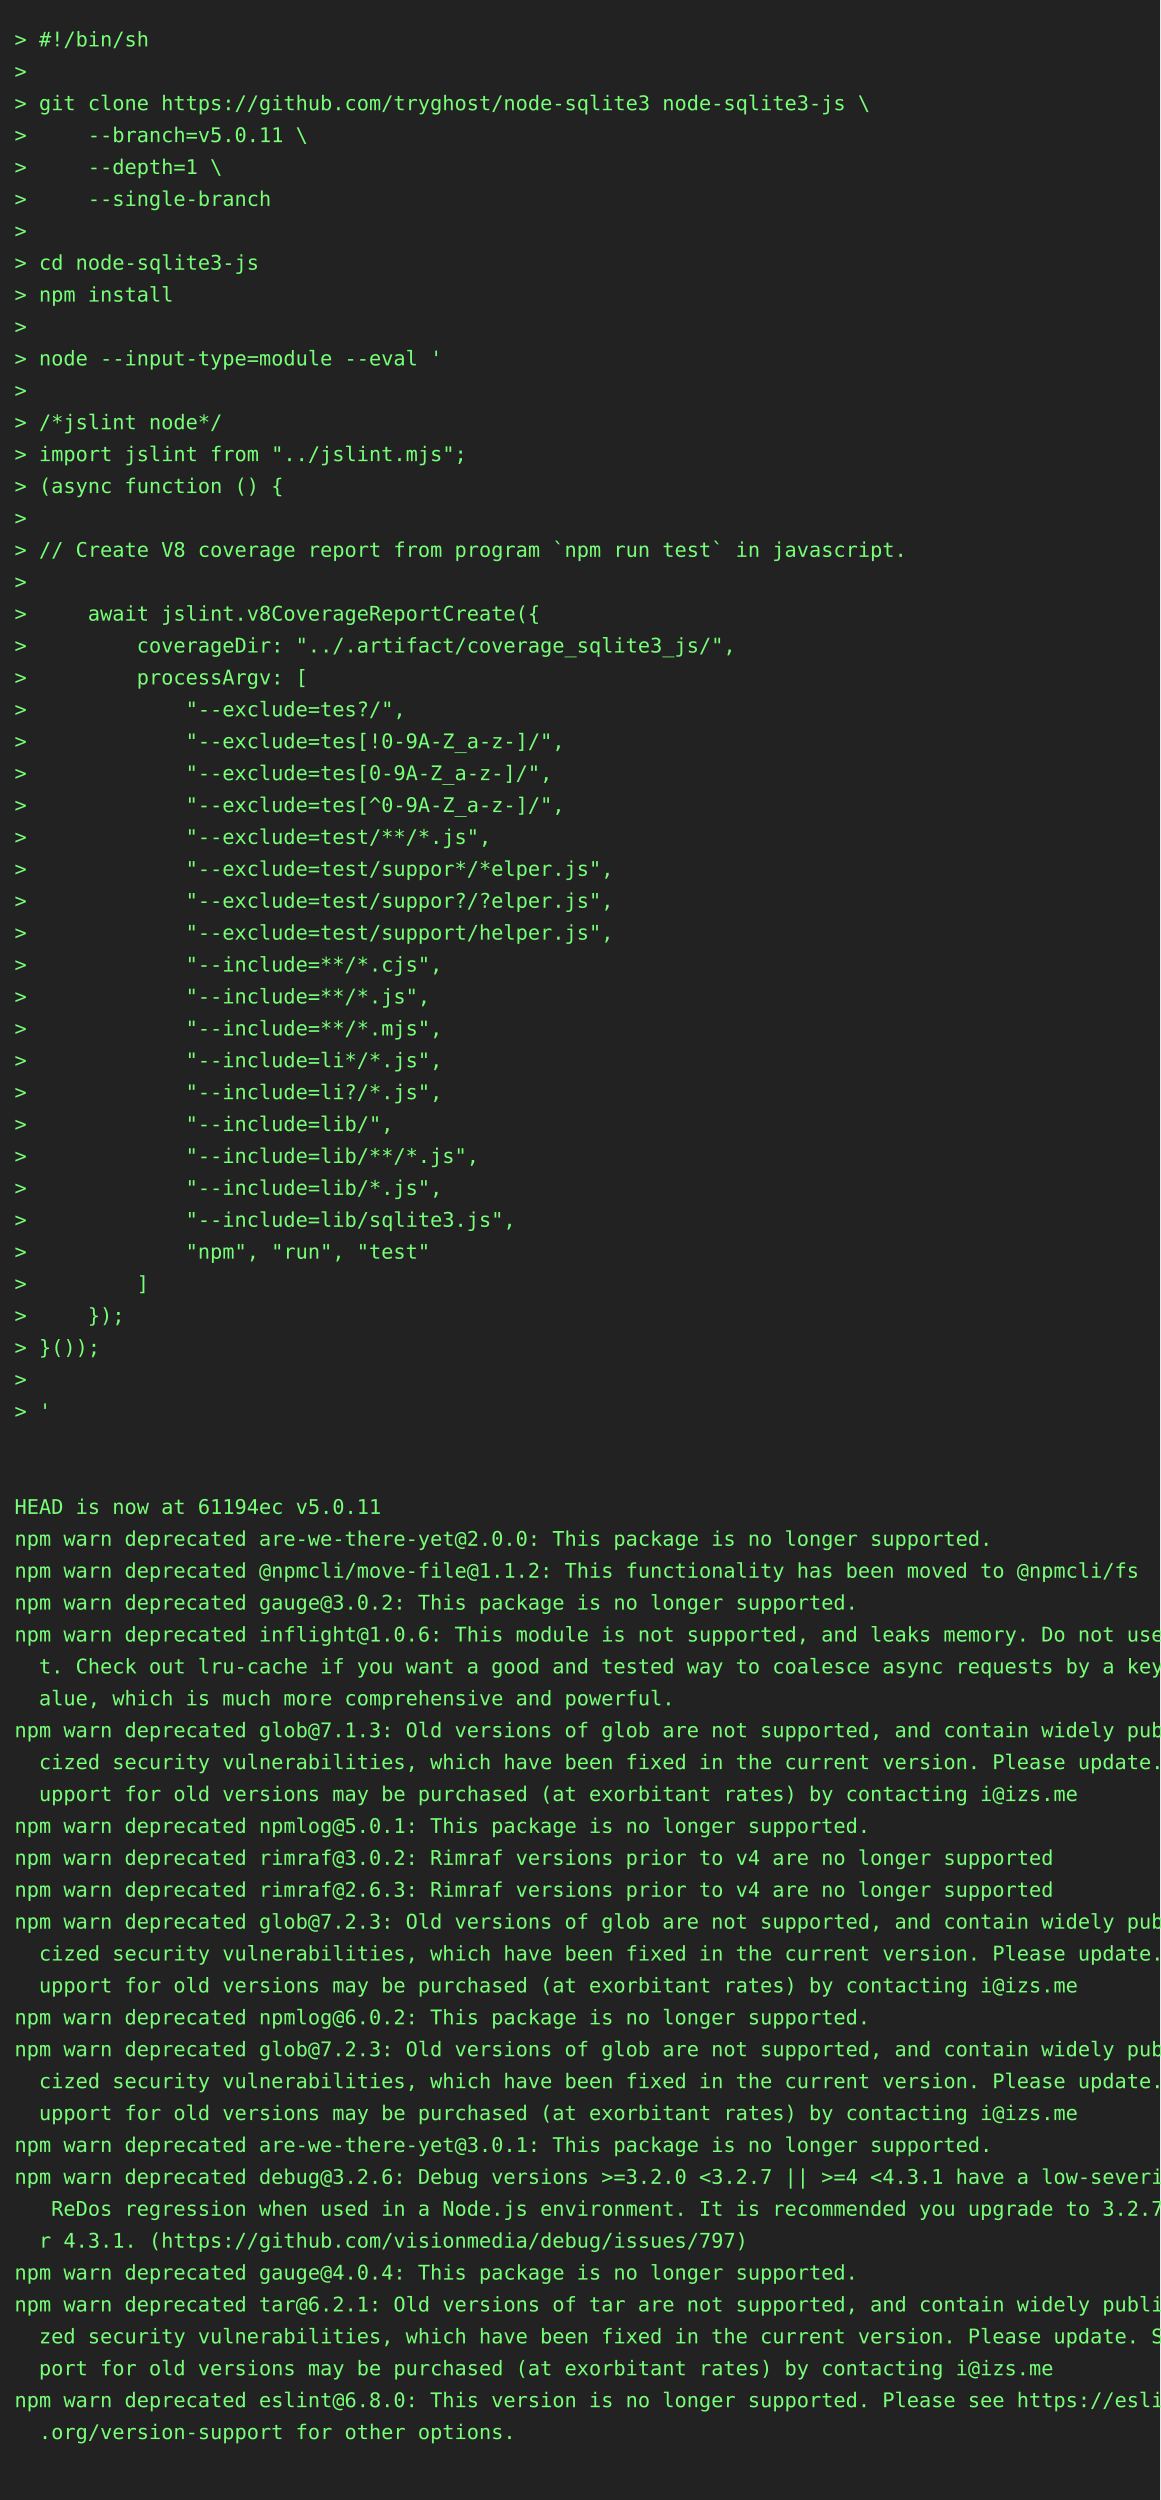
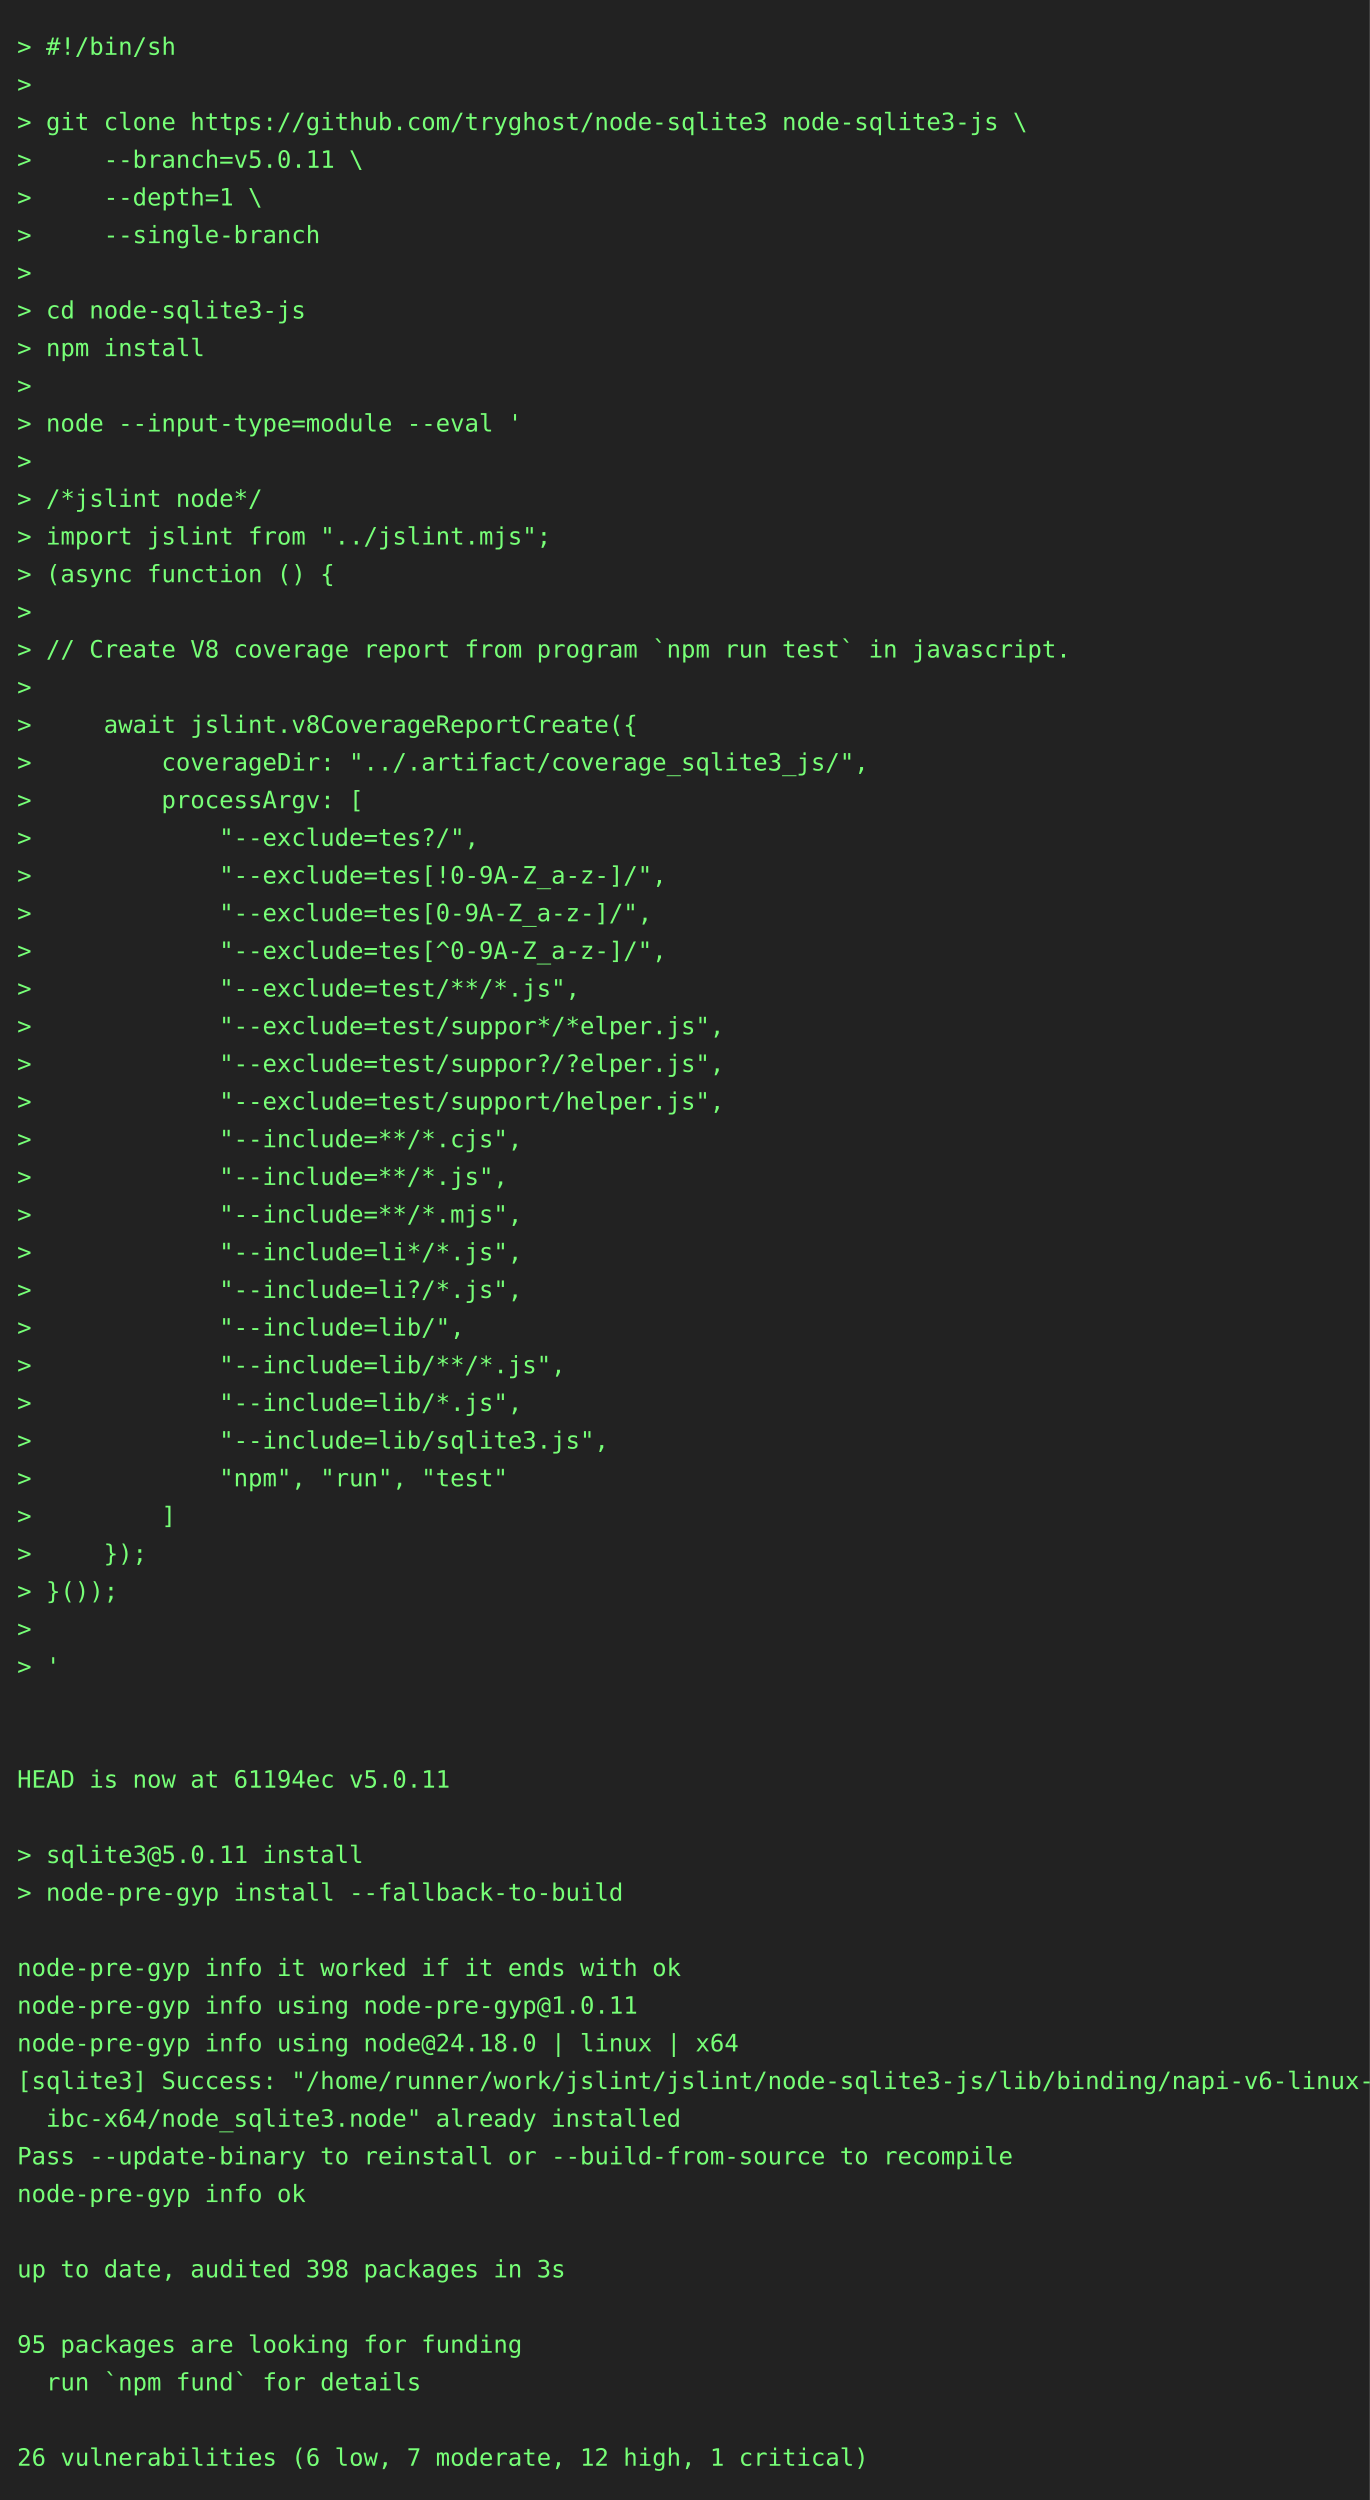
- <svg xmlns="http://www.w3.org/2000/svg" height="1724" width="800">
-   <rect height="1724" fill="#222" width="800" />
+ <svg xmlns="http://www.w3.org/2000/svg" height="1460" width="800">
+   <rect height="1460" fill="#222" width="800" />
  <text fill="#7f7" font-family="consolas, menlo, monospace" font-size="14" xml:space="preserve">
    <tspan lengthAdjust="spacingAndGlyphs" textLength="768" x="10" y="32">&gt; #!/bin/sh                                                                                      </tspan>
    <tspan lengthAdjust="spacingAndGlyphs" textLength="768" x="10" y="54">&gt;                                                                                                </tspan>
    <tspan lengthAdjust="spacingAndGlyphs" textLength="768" x="10" y="76">&gt; git clone https://github.com/tryghost/node-sqlite3 node-sqlite3-js \                           </tspan>
    <tspan lengthAdjust="spacingAndGlyphs" textLength="768" x="10" y="98">&gt;     --branch=v5.0.11 \                                                                         </tspan>
    <tspan lengthAdjust="spacingAndGlyphs" textLength="768" x="10" y="120">&gt;     --depth=1 \                                                                                </tspan>
    <tspan lengthAdjust="spacingAndGlyphs" textLength="768" x="10" y="142">&gt;     --single-branch                                                                            </tspan>
    <tspan lengthAdjust="spacingAndGlyphs" textLength="768" x="10" y="164">&gt;                                                                                                </tspan>
    <tspan lengthAdjust="spacingAndGlyphs" textLength="768" x="10" y="186">&gt; cd node-sqlite3-js                                                                             </tspan>
    <tspan lengthAdjust="spacingAndGlyphs" textLength="768" x="10" y="208">&gt; npm install                                                                                    </tspan>
    <tspan lengthAdjust="spacingAndGlyphs" textLength="768" x="10" y="230">&gt;                                                                                                </tspan>
    <tspan lengthAdjust="spacingAndGlyphs" textLength="768" x="10" y="252">&gt; node --input-type=module --eval '                                                              </tspan>
    <tspan lengthAdjust="spacingAndGlyphs" textLength="768" x="10" y="274">&gt;                                                                                                </tspan>
    <tspan lengthAdjust="spacingAndGlyphs" textLength="768" x="10" y="296">&gt; /*jslint node*/                                                                                </tspan>
    <tspan lengthAdjust="spacingAndGlyphs" textLength="768" x="10" y="318">&gt; import jslint from "../jslint.mjs";                                                            </tspan>
    <tspan lengthAdjust="spacingAndGlyphs" textLength="768" x="10" y="340">&gt; (async function () {                                                                           </tspan>
    <tspan lengthAdjust="spacingAndGlyphs" textLength="768" x="10" y="362">&gt;                                                                                                </tspan>
    <tspan lengthAdjust="spacingAndGlyphs" textLength="768" x="10" y="384">&gt; // Create V8 coverage report from program `npm run test` in javascript.                        </tspan>
    <tspan lengthAdjust="spacingAndGlyphs" textLength="768" x="10" y="406">&gt;                                                                                                </tspan>
    <tspan lengthAdjust="spacingAndGlyphs" textLength="768" x="10" y="428">&gt;     await jslint.v8CoverageReportCreate({                                                      </tspan>
    <tspan lengthAdjust="spacingAndGlyphs" textLength="768" x="10" y="450">&gt;         coverageDir: "../.artifact/coverage_sqlite3_js/",                                      </tspan>
    <tspan lengthAdjust="spacingAndGlyphs" textLength="768" x="10" y="472">&gt;         processArgv: [                                                                         </tspan>
    <tspan lengthAdjust="spacingAndGlyphs" textLength="768" x="10" y="494">&gt;             "--exclude=tes?/",                                                                 </tspan>
    <tspan lengthAdjust="spacingAndGlyphs" textLength="768" x="10" y="516">&gt;             "--exclude=tes[!0-9A-Z_a-z-]/",                                                    </tspan>
    <tspan lengthAdjust="spacingAndGlyphs" textLength="768" x="10" y="538">&gt;             "--exclude=tes[0-9A-Z_a-z-]/",                                                     </tspan>
    <tspan lengthAdjust="spacingAndGlyphs" textLength="768" x="10" y="560">&gt;             "--exclude=tes[^0-9A-Z_a-z-]/",                                                    </tspan>
    <tspan lengthAdjust="spacingAndGlyphs" textLength="768" x="10" y="582">&gt;             "--exclude=test/**/*.js",                                                          </tspan>
    <tspan lengthAdjust="spacingAndGlyphs" textLength="768" x="10" y="604">&gt;             "--exclude=test/suppor*/*elper.js",                                                </tspan>
    <tspan lengthAdjust="spacingAndGlyphs" textLength="768" x="10" y="626">&gt;             "--exclude=test/suppor?/?elper.js",                                                </tspan>
    <tspan lengthAdjust="spacingAndGlyphs" textLength="768" x="10" y="648">&gt;             "--exclude=test/support/helper.js",                                                </tspan>
    <tspan lengthAdjust="spacingAndGlyphs" textLength="768" x="10" y="670">&gt;             "--include=**/*.cjs",                                                              </tspan>
    <tspan lengthAdjust="spacingAndGlyphs" textLength="768" x="10" y="692">&gt;             "--include=**/*.js",                                                               </tspan>
    <tspan lengthAdjust="spacingAndGlyphs" textLength="768" x="10" y="714">&gt;             "--include=**/*.mjs",                                                              </tspan>
    <tspan lengthAdjust="spacingAndGlyphs" textLength="768" x="10" y="736">&gt;             "--include=li*/*.js",                                                              </tspan>
    <tspan lengthAdjust="spacingAndGlyphs" textLength="768" x="10" y="758">&gt;             "--include=li?/*.js",                                                              </tspan>
    <tspan lengthAdjust="spacingAndGlyphs" textLength="768" x="10" y="780">&gt;             "--include=lib/",                                                                  </tspan>
    <tspan lengthAdjust="spacingAndGlyphs" textLength="768" x="10" y="802">&gt;             "--include=lib/**/*.js",                                                           </tspan>
    <tspan lengthAdjust="spacingAndGlyphs" textLength="768" x="10" y="824">&gt;             "--include=lib/*.js",                                                              </tspan>
    <tspan lengthAdjust="spacingAndGlyphs" textLength="768" x="10" y="846">&gt;             "--include=lib/sqlite3.js",                                                        </tspan>
    <tspan lengthAdjust="spacingAndGlyphs" textLength="768" x="10" y="868">&gt;             "npm", "run", "test"                                                               </tspan>
    <tspan lengthAdjust="spacingAndGlyphs" textLength="768" x="10" y="890">&gt;         ]                                                                                      </tspan>
    <tspan lengthAdjust="spacingAndGlyphs" textLength="768" x="10" y="912">&gt;     });                                                                                        </tspan>
    <tspan lengthAdjust="spacingAndGlyphs" textLength="768" x="10" y="934">&gt; }());                                                                                          </tspan>
    <tspan lengthAdjust="spacingAndGlyphs" textLength="768" x="10" y="956">&gt;                                                                                                </tspan>
    <tspan lengthAdjust="spacingAndGlyphs" textLength="768" x="10" y="978">&gt; '                                                                                              </tspan>
    <tspan lengthAdjust="spacingAndGlyphs" textLength="768" x="10" y="1000">                                                                                                 </tspan>
    <tspan lengthAdjust="spacingAndGlyphs" textLength="768" x="10" y="1022">                                                                                                 </tspan>
    <tspan lengthAdjust="spacingAndGlyphs" textLength="768" x="10" y="1044">HEAD is now at 61194ec v5.0.11                                                                   </tspan>
-     <tspan lengthAdjust="spacingAndGlyphs" textLength="768" x="10" y="1066">npm warn deprecated are-we-there-yet@2.0.0: This package is no longer supported.                 </tspan>
-     <tspan lengthAdjust="spacingAndGlyphs" textLength="768" x="10" y="1088">npm warn deprecated @npmcli/move-file@1.1.2: This functionality has been moved to @npmcli/fs     </tspan>
-     <tspan lengthAdjust="spacingAndGlyphs" textLength="768" x="10" y="1110">npm warn deprecated gauge@3.0.2: This package is no longer supported.                            </tspan>
-     <tspan lengthAdjust="spacingAndGlyphs" textLength="768" x="10" y="1132">npm warn deprecated inflight@1.0.6: This module is not supported, and leaks memory. Do not use i\</tspan>
-     <tspan lengthAdjust="spacingAndGlyphs" textLength="768" x="10" y="1154">  t. Check out lru-cache if you want a good and tested way to coalesce async requests by a key v\</tspan>
-     <tspan lengthAdjust="spacingAndGlyphs" textLength="768" x="10" y="1176">  alue, which is much more comprehensive and powerful.                                           </tspan>
-     <tspan lengthAdjust="spacingAndGlyphs" textLength="768" x="10" y="1198">npm warn deprecated glob@7.1.3: Old versions of glob are not supported, and contain widely publi\</tspan>
-     <tspan lengthAdjust="spacingAndGlyphs" textLength="768" x="10" y="1220">  cized security vulnerabilities, which have been fixed in the current version. Please update. S\</tspan>
-     <tspan lengthAdjust="spacingAndGlyphs" textLength="768" x="10" y="1242">  upport for old versions may be purchased (at exorbitant rates) by contacting i@izs.me          </tspan>
-     <tspan lengthAdjust="spacingAndGlyphs" textLength="768" x="10" y="1264">npm warn deprecated npmlog@5.0.1: This package is no longer supported.                           </tspan>
-     <tspan lengthAdjust="spacingAndGlyphs" textLength="768" x="10" y="1286">npm warn deprecated rimraf@3.0.2: Rimraf versions prior to v4 are no longer supported            </tspan>
-     <tspan lengthAdjust="spacingAndGlyphs" textLength="768" x="10" y="1308">npm warn deprecated rimraf@2.6.3: Rimraf versions prior to v4 are no longer supported            </tspan>
-     <tspan lengthAdjust="spacingAndGlyphs" textLength="768" x="10" y="1330">npm warn deprecated glob@7.2.3: Old versions of glob are not supported, and contain widely publi\</tspan>
-     <tspan lengthAdjust="spacingAndGlyphs" textLength="768" x="10" y="1352">  cized security vulnerabilities, which have been fixed in the current version. Please update. S\</tspan>
-     <tspan lengthAdjust="spacingAndGlyphs" textLength="768" x="10" y="1374">  upport for old versions may be purchased (at exorbitant rates) by contacting i@izs.me          </tspan>
-     <tspan lengthAdjust="spacingAndGlyphs" textLength="768" x="10" y="1396">npm warn deprecated npmlog@6.0.2: This package is no longer supported.                           </tspan>
-     <tspan lengthAdjust="spacingAndGlyphs" textLength="768" x="10" y="1418">npm warn deprecated glob@7.2.3: Old versions of glob are not supported, and contain widely publi\</tspan>
-     <tspan lengthAdjust="spacingAndGlyphs" textLength="768" x="10" y="1440">  cized security vulnerabilities, which have been fixed in the current version. Please update. S\</tspan>
-     <tspan lengthAdjust="spacingAndGlyphs" textLength="768" x="10" y="1462">  upport for old versions may be purchased (at exorbitant rates) by contacting i@izs.me          </tspan>
-     <tspan lengthAdjust="spacingAndGlyphs" textLength="768" x="10" y="1484">npm warn deprecated are-we-there-yet@3.0.1: This package is no longer supported.                 </tspan>
-     <tspan lengthAdjust="spacingAndGlyphs" textLength="768" x="10" y="1506">npm warn deprecated debug@3.2.6: Debug versions &gt;=3.2.0 &lt;3.2.7 || &gt;=4 &lt;4.3.1 have a low-severity\</tspan>
-     <tspan lengthAdjust="spacingAndGlyphs" textLength="768" x="10" y="1528">   ReDos regression when used in a Node.js environment. It is recommended you upgrade to 3.2.7 o\</tspan>
-     <tspan lengthAdjust="spacingAndGlyphs" textLength="768" x="10" y="1550">  r 4.3.1. (https://github.com/visionmedia/debug/issues/797)                                     </tspan>
-     <tspan lengthAdjust="spacingAndGlyphs" textLength="768" x="10" y="1572">npm warn deprecated gauge@4.0.4: This package is no longer supported.                            </tspan>
-     <tspan lengthAdjust="spacingAndGlyphs" textLength="768" x="10" y="1594">npm warn deprecated tar@6.2.1: Old versions of tar are not supported, and contain widely publici\</tspan>
-     <tspan lengthAdjust="spacingAndGlyphs" textLength="768" x="10" y="1616">  zed security vulnerabilities, which have been fixed in the current version. Please update. Sup\</tspan>
-     <tspan lengthAdjust="spacingAndGlyphs" textLength="768" x="10" y="1638">  port for old versions may be purchased (at exorbitant rates) by contacting i@izs.me            </tspan>
-     <tspan lengthAdjust="spacingAndGlyphs" textLength="768" x="10" y="1660">npm warn deprecated eslint@6.8.0: This version is no longer supported. Please see https://eslint\</tspan>
-     <tspan lengthAdjust="spacingAndGlyphs" textLength="768" x="10" y="1682">  .org/version-support for other options.                                                        </tspan>
-     <tspan lengthAdjust="spacingAndGlyphs" textLength="768" x="10" y="1704">                                                                                                 </tspan>
+     <tspan lengthAdjust="spacingAndGlyphs" textLength="768" x="10" y="1066">                                                                                                 </tspan>
+     <tspan lengthAdjust="spacingAndGlyphs" textLength="768" x="10" y="1088">&gt; sqlite3@5.0.11 install                                                                         </tspan>
+     <tspan lengthAdjust="spacingAndGlyphs" textLength="768" x="10" y="1110">&gt; node-pre-gyp install --fallback-to-build                                                       </tspan>
+     <tspan lengthAdjust="spacingAndGlyphs" textLength="768" x="10" y="1132">                                                                                                 </tspan>
+     <tspan lengthAdjust="spacingAndGlyphs" textLength="768" x="10" y="1154">node-pre-gyp info it worked if it ends with ok                                                   </tspan>
+     <tspan lengthAdjust="spacingAndGlyphs" textLength="768" x="10" y="1176">node-pre-gyp info using node-pre-gyp@1.0.11                                                      </tspan>
+     <tspan lengthAdjust="spacingAndGlyphs" textLength="768" x="10" y="1198">node-pre-gyp info using node@24.18.0 | linux | x64                                               </tspan>
+     <tspan lengthAdjust="spacingAndGlyphs" textLength="768" x="10" y="1220">[sqlite3] Success: "/home/runner/work/jslint/jslint/node-sqlite3-js/lib/binding/napi-v6-linux-gl\</tspan>
+     <tspan lengthAdjust="spacingAndGlyphs" textLength="768" x="10" y="1242">  ibc-x64/node_sqlite3.node" already installed                                                   </tspan>
+     <tspan lengthAdjust="spacingAndGlyphs" textLength="768" x="10" y="1264">Pass --update-binary to reinstall or --build-from-source to recompile                            </tspan>
+     <tspan lengthAdjust="spacingAndGlyphs" textLength="768" x="10" y="1286">node-pre-gyp info ok                                                                             </tspan>
+     <tspan lengthAdjust="spacingAndGlyphs" textLength="768" x="10" y="1308">                                                                                                 </tspan>
+     <tspan lengthAdjust="spacingAndGlyphs" textLength="768" x="10" y="1330">up to date, audited 398 packages in 3s                                                           </tspan>
+     <tspan lengthAdjust="spacingAndGlyphs" textLength="768" x="10" y="1352">                                                                                                 </tspan>
+     <tspan lengthAdjust="spacingAndGlyphs" textLength="768" x="10" y="1374">95 packages are looking for funding                                                              </tspan>
+     <tspan lengthAdjust="spacingAndGlyphs" textLength="768" x="10" y="1396">  run `npm fund` for details                                                                     </tspan>
+     <tspan lengthAdjust="spacingAndGlyphs" textLength="768" x="10" y="1418">                                                                                                 </tspan>
+     <tspan lengthAdjust="spacingAndGlyphs" textLength="768" x="10" y="1440">26 vulnerabilities (6 low, 7 moderate, 12 high, 1 critical)                                      </tspan>
  </text>
</svg>
